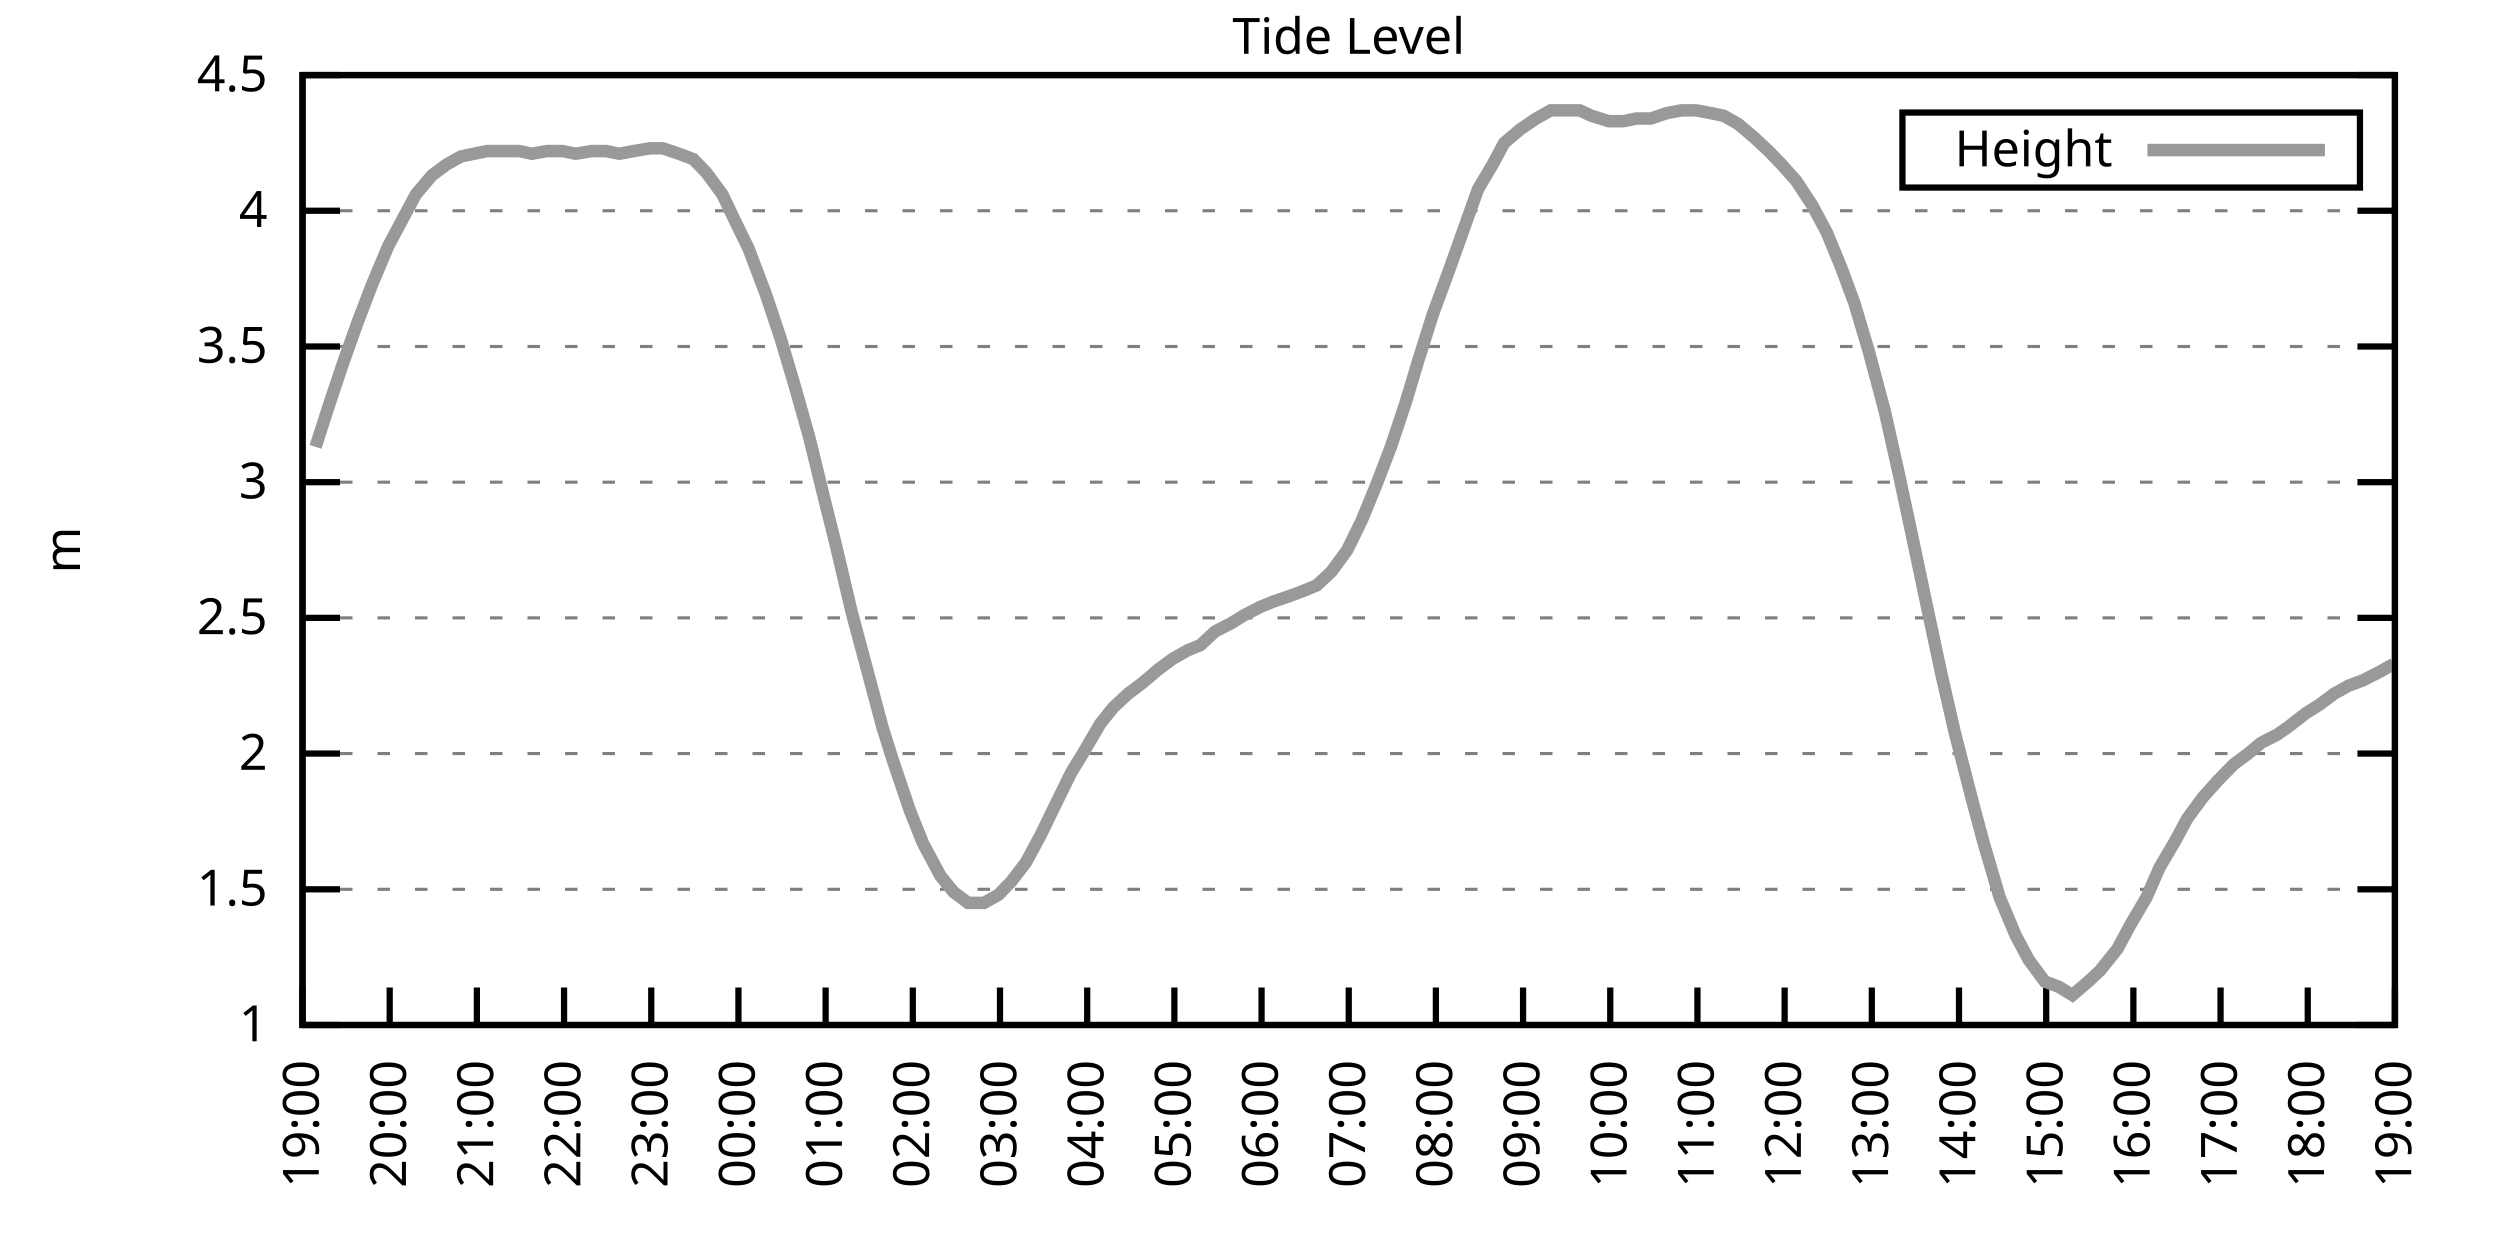
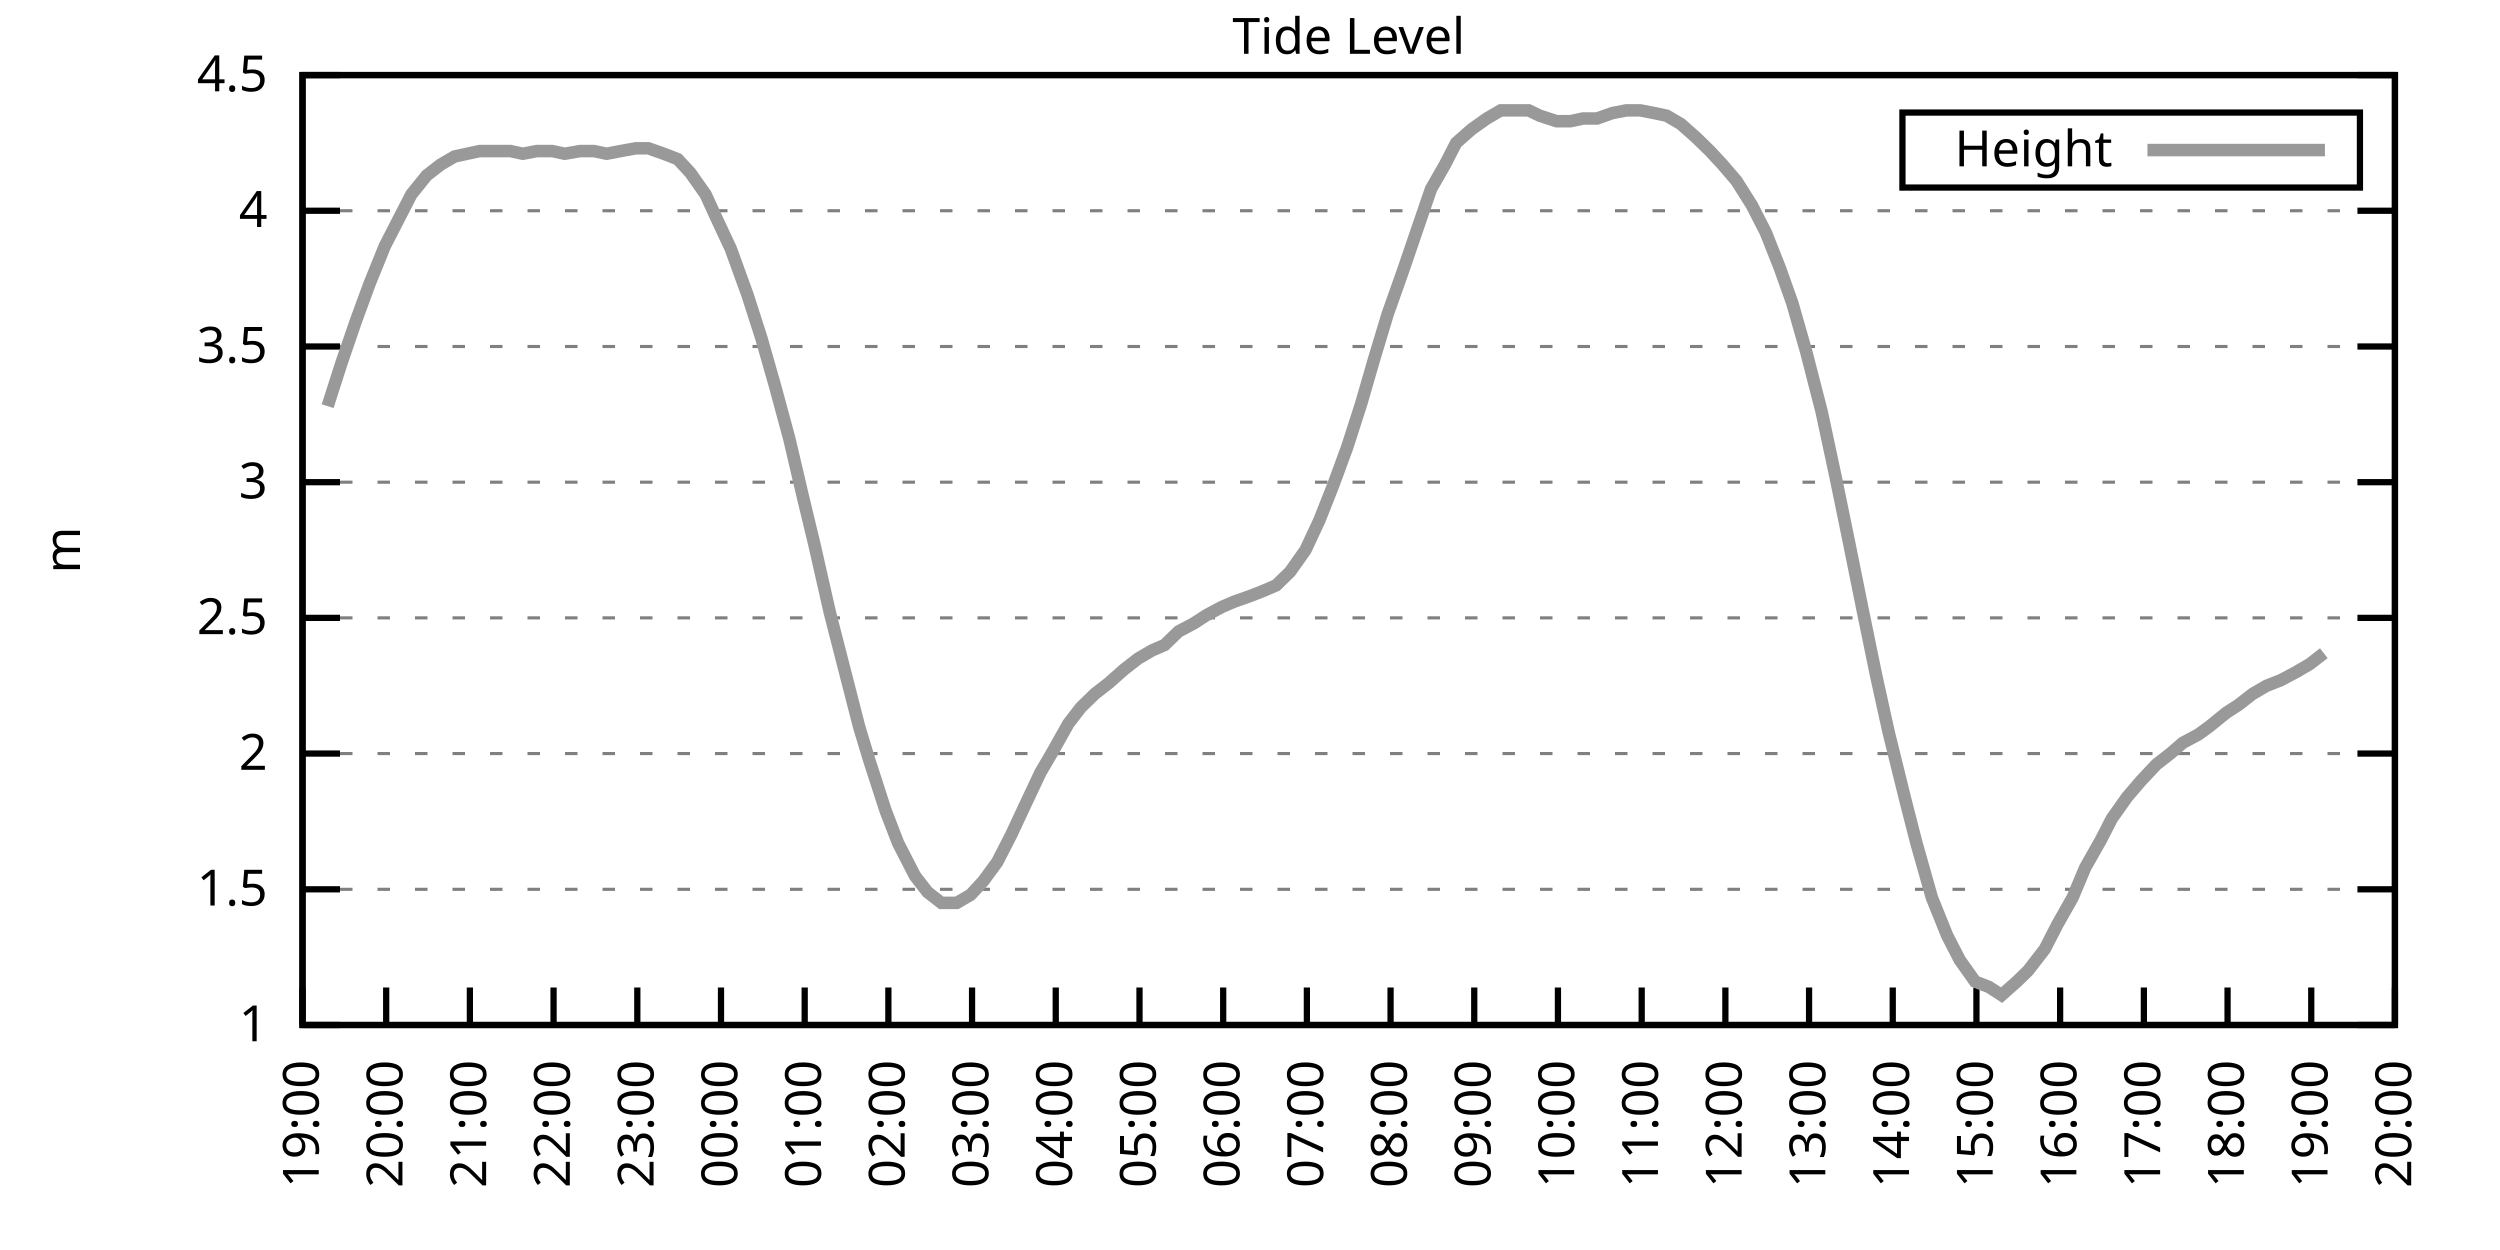
<svg xmlns="http://www.w3.org/2000/svg" xmlns:xlink="http://www.w3.org/1999/xlink" width="400" height="200" viewBox="0 0 400 200">
  <g id="gnuplot_canvas">
    <rect x="0" y="0" width="400" height="200" fill="none" />
    <defs>
      <circle id="gpDot" r="0.5" stroke-width="0.5" stroke="currentColor" />
      <path id="gpPt0" stroke-width="0.333" stroke="currentColor" d="M-1,0 h2 M0,-1 v2" />
      <path id="gpPt1" stroke-width="0.333" stroke="currentColor" d="M-1,-1 L1,1 M1,-1 L-1,1" />
      <path id="gpPt2" stroke-width="0.333" stroke="currentColor" d="M-1,0 L1,0 M0,-1 L0,1 M-1,-1 L1,1 M-1,1 L1,-1" />
      <rect id="gpPt3" stroke-width="0.333" stroke="currentColor" x="-1" y="-1" width="2" height="2" />
      <rect id="gpPt4" stroke-width="0.333" stroke="currentColor" fill="currentColor" x="-1" y="-1" width="2" height="2" />
      <circle id="gpPt5" stroke-width="0.333" stroke="currentColor" cx="0" cy="0" r="1" />
      <use xlink:href="#gpPt5" id="gpPt6" fill="currentColor" stroke="none" />
      <path id="gpPt7" stroke-width="0.333" stroke="currentColor" d="M0,-1.33 L-1.33,0.67 L1.33,0.67 z" />
      <use xlink:href="#gpPt7" id="gpPt8" fill="currentColor" stroke="none" />
      <use xlink:href="#gpPt7" id="gpPt9" stroke="currentColor" transform="rotate(180)" />
      <use xlink:href="#gpPt9" id="gpPt10" fill="currentColor" stroke="none" />
      <use xlink:href="#gpPt3" id="gpPt11" stroke="currentColor" transform="rotate(45)" />
      <use xlink:href="#gpPt11" id="gpPt12" fill="currentColor" stroke="none" />
      <path id="gpPt13" stroke-width="0.333" stroke="currentColor" d="M0,1.330 L1.265,0.411 L0.782,-1.067 L-0.782,-1.076 L-1.265,0.411 z" />
      <use xlink:href="#gpPt13" id="gpPt14" fill="currentColor" stroke="none" />
      <filter id="textbox" filterUnits="objectBoundingBox" x="0" y="0" height="1" width="1">
        <feFlood flood-color="white" flood-opacity="1" result="bgnd" />
        <feComposite in="SourceGraphic" in2="bgnd" operator="atop" />
      </filter>
      <filter id="greybox" filterUnits="objectBoundingBox" x="0" y="0" height="1" width="1">
        <feFlood flood-color="lightgrey" flood-opacity="1" result="grey" />
        <feComposite in="SourceGraphic" in2="grey" operator="atop" />
      </filter>
    </defs>
    <g fill="none" color="white" stroke="currentColor" stroke-width="1.00" stroke-linecap="butt" stroke-linejoin="miter">
</g>
    <g fill="none" color="black" stroke="currentColor" stroke-width="1.00" stroke-linecap="butt" stroke-linejoin="miter">
      <g stroke="none" shape-rendering="crispEdges">
        <polygon fill="rgb(255, 255, 255)" points="48.40,164.00 383.18,164.00 383.18,12.02 48.40,12.02 " />
      </g>
    </g>
    <g fill="none" color="black" stroke="currentColor" stroke-width="1.00" stroke-linecap="butt" stroke-linejoin="miter">
</g>
    <g fill="none" color="black" stroke="black" stroke-width="0.50" stroke-linecap="butt" stroke-linejoin="miter">
</g>
    <g fill="none" color="gray" stroke="currentColor" stroke-width="0.50" stroke-linecap="butt" stroke-linejoin="miter">
      <path stroke="gray" stroke-dasharray="2,4" class="gridline" d="M48.40,164.00 L383.19,164.00  " />
    </g>
    <g fill="none" color="gray" stroke="gray" stroke-width="1.00" stroke-linecap="butt" stroke-linejoin="miter">
</g>
    <g fill="none" color="black" stroke="currentColor" stroke-width="1.00" stroke-linecap="butt" stroke-linejoin="miter">
      <path stroke="black" d="M48.40,164.00 L54.40,164.00 M383.19,164.00 L377.19,164.00  " />
      <g transform="translate(42.80,166.60)" stroke="none" fill="black" font-family="Sans" font-size="8.00" text-anchor="end">
        <text>
          <tspan font-family="Sans"> 1</tspan>
        </text>
      </g>
    </g>
    <g fill="none" color="black" stroke="currentColor" stroke-width="1.00" stroke-linecap="butt" stroke-linejoin="miter">
</g>
    <g fill="none" color="black" stroke="black" stroke-width="0.50" stroke-linecap="butt" stroke-linejoin="miter">
</g>
    <g fill="none" color="gray" stroke="currentColor" stroke-width="0.50" stroke-linecap="butt" stroke-linejoin="miter">
      <path stroke="gray" stroke-dasharray="2,4" class="gridline" d="M48.40,142.29 L383.19,142.29  " />
    </g>
    <g fill="none" color="gray" stroke="gray" stroke-width="1.00" stroke-linecap="butt" stroke-linejoin="miter">
</g>
    <g fill="none" color="black" stroke="currentColor" stroke-width="1.00" stroke-linecap="butt" stroke-linejoin="miter">
      <path stroke="black" d="M48.40,142.29 L54.40,142.29 M383.19,142.29 L377.19,142.29  " />
      <g transform="translate(42.80,144.89)" stroke="none" fill="black" font-family="Sans" font-size="8.00" text-anchor="end">
        <text>
          <tspan font-family="Sans"> 1.5</tspan>
        </text>
      </g>
    </g>
    <g fill="none" color="black" stroke="currentColor" stroke-width="1.00" stroke-linecap="butt" stroke-linejoin="miter">
</g>
    <g fill="none" color="black" stroke="black" stroke-width="0.50" stroke-linecap="butt" stroke-linejoin="miter">
</g>
    <g fill="none" color="gray" stroke="currentColor" stroke-width="0.50" stroke-linecap="butt" stroke-linejoin="miter">
      <path stroke="gray" stroke-dasharray="2,4" class="gridline" d="M48.40,120.57 L383.19,120.57  " />
    </g>
    <g fill="none" color="gray" stroke="gray" stroke-width="1.00" stroke-linecap="butt" stroke-linejoin="miter">
</g>
    <g fill="none" color="black" stroke="currentColor" stroke-width="1.00" stroke-linecap="butt" stroke-linejoin="miter">
      <path stroke="black" d="M48.40,120.57 L54.40,120.57 M383.19,120.57 L377.19,120.57  " />
      <g transform="translate(42.80,123.17)" stroke="none" fill="black" font-family="Sans" font-size="8.00" text-anchor="end">
        <text>
          <tspan font-family="Sans"> 2</tspan>
        </text>
      </g>
    </g>
    <g fill="none" color="black" stroke="currentColor" stroke-width="1.00" stroke-linecap="butt" stroke-linejoin="miter">
</g>
    <g fill="none" color="black" stroke="black" stroke-width="0.50" stroke-linecap="butt" stroke-linejoin="miter">
</g>
    <g fill="none" color="gray" stroke="currentColor" stroke-width="0.50" stroke-linecap="butt" stroke-linejoin="miter">
      <path stroke="gray" stroke-dasharray="2,4" class="gridline" d="M48.40,98.86 L383.19,98.86  " />
    </g>
    <g fill="none" color="gray" stroke="gray" stroke-width="1.00" stroke-linecap="butt" stroke-linejoin="miter">
</g>
    <g fill="none" color="black" stroke="currentColor" stroke-width="1.00" stroke-linecap="butt" stroke-linejoin="miter">
      <path stroke="black" d="M48.40,98.86 L54.40,98.86 M383.19,98.86 L377.19,98.86  " />
      <g transform="translate(42.80,101.46)" stroke="none" fill="black" font-family="Sans" font-size="8.00" text-anchor="end">
        <text>
          <tspan font-family="Sans"> 2.5</tspan>
        </text>
      </g>
    </g>
    <g fill="none" color="black" stroke="currentColor" stroke-width="1.00" stroke-linecap="butt" stroke-linejoin="miter">
</g>
    <g fill="none" color="black" stroke="black" stroke-width="0.50" stroke-linecap="butt" stroke-linejoin="miter">
</g>
    <g fill="none" color="gray" stroke="currentColor" stroke-width="0.50" stroke-linecap="butt" stroke-linejoin="miter">
      <path stroke="gray" stroke-dasharray="2,4" class="gridline" d="M48.40,77.15 L383.19,77.15  " />
    </g>
    <g fill="none" color="gray" stroke="gray" stroke-width="1.00" stroke-linecap="butt" stroke-linejoin="miter">
</g>
    <g fill="none" color="black" stroke="currentColor" stroke-width="1.00" stroke-linecap="butt" stroke-linejoin="miter">
      <path stroke="black" d="M48.40,77.15 L54.40,77.15 M383.19,77.15 L377.19,77.15  " />
      <g transform="translate(42.80,79.75)" stroke="none" fill="black" font-family="Sans" font-size="8.00" text-anchor="end">
        <text>
          <tspan font-family="Sans"> 3</tspan>
        </text>
      </g>
    </g>
    <g fill="none" color="black" stroke="currentColor" stroke-width="1.00" stroke-linecap="butt" stroke-linejoin="miter">
</g>
    <g fill="none" color="black" stroke="black" stroke-width="0.50" stroke-linecap="butt" stroke-linejoin="miter">
</g>
    <g fill="none" color="gray" stroke="currentColor" stroke-width="0.50" stroke-linecap="butt" stroke-linejoin="miter">
      <path stroke="gray" stroke-dasharray="2,4" class="gridline" d="M48.40,55.44 L383.19,55.44  " />
    </g>
    <g fill="none" color="gray" stroke="gray" stroke-width="1.00" stroke-linecap="butt" stroke-linejoin="miter">
</g>
    <g fill="none" color="black" stroke="currentColor" stroke-width="1.00" stroke-linecap="butt" stroke-linejoin="miter">
      <path stroke="black" d="M48.40,55.44 L54.40,55.44 M383.19,55.44 L377.19,55.44  " />
      <g transform="translate(42.80,58.04)" stroke="none" fill="black" font-family="Sans" font-size="8.00" text-anchor="end">
        <text>
          <tspan font-family="Sans"> 3.5</tspan>
        </text>
      </g>
    </g>
    <g fill="none" color="black" stroke="currentColor" stroke-width="1.00" stroke-linecap="butt" stroke-linejoin="miter">
</g>
    <g fill="none" color="black" stroke="black" stroke-width="0.50" stroke-linecap="butt" stroke-linejoin="miter">
</g>
    <g fill="none" color="gray" stroke="currentColor" stroke-width="0.50" stroke-linecap="butt" stroke-linejoin="miter">
      <path stroke="gray" stroke-dasharray="2,4" class="gridline" d="M48.40,33.72 L383.19,33.72  " />
    </g>
    <g fill="none" color="gray" stroke="gray" stroke-width="1.00" stroke-linecap="butt" stroke-linejoin="miter">
</g>
    <g fill="none" color="black" stroke="currentColor" stroke-width="1.00" stroke-linecap="butt" stroke-linejoin="miter">
      <path stroke="black" d="M48.40,33.72 L54.40,33.72 M383.19,33.72 L377.19,33.72  " />
      <g transform="translate(42.80,36.32)" stroke="none" fill="black" font-family="Sans" font-size="8.00" text-anchor="end">
        <text>
          <tspan font-family="Sans"> 4</tspan>
        </text>
      </g>
    </g>
    <g fill="none" color="black" stroke="currentColor" stroke-width="1.00" stroke-linecap="butt" stroke-linejoin="miter">
</g>
    <g fill="none" color="black" stroke="black" stroke-width="0.50" stroke-linecap="butt" stroke-linejoin="miter">
</g>
    <g fill="none" color="gray" stroke="currentColor" stroke-width="0.50" stroke-linecap="butt" stroke-linejoin="miter">
      <path stroke="gray" stroke-dasharray="2,4" class="gridline" d="M48.40,12.01 L383.19,12.01  " />
    </g>
    <g fill="none" color="gray" stroke="gray" stroke-width="1.00" stroke-linecap="butt" stroke-linejoin="miter">
</g>
    <g fill="none" color="black" stroke="currentColor" stroke-width="1.00" stroke-linecap="butt" stroke-linejoin="miter">
      <path stroke="black" d="M48.40,12.01 L54.40,12.01 M383.19,12.01 L377.19,12.01  " />
      <g transform="translate(42.80,14.61)" stroke="none" fill="black" font-family="Sans" font-size="8.00" text-anchor="end">
        <text>
          <tspan font-family="Sans"> 4.5</tspan>
        </text>
      </g>
    </g>
    <g fill="none" color="black" stroke="currentColor" stroke-width="1.00" stroke-linecap="butt" stroke-linejoin="miter">
      <path stroke="black" d="M48.40,164.00 L48.40,158.00  " />
      <g transform="translate(51.00,169.60) rotate(270.00)" stroke="none" fill="black" font-family="Sans" font-size="8.00" text-anchor="end">
        <text>
          <tspan font-family="Sans">19:00</tspan>
        </text>
      </g>
    </g>
    <g fill="none" color="black" stroke="currentColor" stroke-width="1.00" stroke-linecap="butt" stroke-linejoin="miter">
-       <path stroke="black" d="M62.35,164.00 L62.35,158.00  " />
-       <g transform="translate(64.95,169.60) rotate(270.00)" stroke="none" fill="black" font-family="Sans" font-size="8.00" text-anchor="end">
+       <path stroke="black" d="M61.79,164.00 L61.79,158.00  " />
+       <g transform="translate(64.39,169.60) rotate(270.00)" stroke="none" fill="black" font-family="Sans" font-size="8.00" text-anchor="end">
        <text>
          <tspan font-family="Sans">20:00</tspan>
        </text>
      </g>
    </g>
    <g fill="none" color="black" stroke="currentColor" stroke-width="1.00" stroke-linecap="butt" stroke-linejoin="miter">
-       <path stroke="black" d="M76.30,164.00 L76.30,158.00  " />
-       <g transform="translate(78.90,169.60) rotate(270.00)" stroke="none" fill="black" font-family="Sans" font-size="8.00" text-anchor="end">
+       <path stroke="black" d="M75.18,164.00 L75.18,158.00  " />
+       <g transform="translate(77.78,169.60) rotate(270.00)" stroke="none" fill="black" font-family="Sans" font-size="8.00" text-anchor="end">
        <text>
          <tspan font-family="Sans">21:00</tspan>
        </text>
      </g>
    </g>
    <g fill="none" color="black" stroke="currentColor" stroke-width="1.00" stroke-linecap="butt" stroke-linejoin="miter">
-       <path stroke="black" d="M90.25,164.00 L90.25,158.00  " />
-       <g transform="translate(92.85,169.60) rotate(270.00)" stroke="none" fill="black" font-family="Sans" font-size="8.00" text-anchor="end">
+       <path stroke="black" d="M88.57,164.00 L88.57,158.00  " />
+       <g transform="translate(91.17,169.60) rotate(270.00)" stroke="none" fill="black" font-family="Sans" font-size="8.00" text-anchor="end">
        <text>
          <tspan font-family="Sans">22:00</tspan>
        </text>
      </g>
    </g>
    <g fill="none" color="black" stroke="currentColor" stroke-width="1.00" stroke-linecap="butt" stroke-linejoin="miter">
-       <path stroke="black" d="M104.20,164.00 L104.20,158.00  " />
-       <g transform="translate(106.80,169.60) rotate(270.00)" stroke="none" fill="black" font-family="Sans" font-size="8.00" text-anchor="end">
+       <path stroke="black" d="M101.97,164.00 L101.97,158.00  " />
+       <g transform="translate(104.57,169.60) rotate(270.00)" stroke="none" fill="black" font-family="Sans" font-size="8.00" text-anchor="end">
        <text>
          <tspan font-family="Sans">23:00</tspan>
        </text>
      </g>
    </g>
    <g fill="none" color="black" stroke="currentColor" stroke-width="1.00" stroke-linecap="butt" stroke-linejoin="miter">
-       <path stroke="black" d="M118.15,164.00 L118.15,158.00  " />
-       <g transform="translate(120.75,169.60) rotate(270.00)" stroke="none" fill="black" font-family="Sans" font-size="8.00" text-anchor="end">
+       <path stroke="black" d="M115.36,164.00 L115.36,158.00  " />
+       <g transform="translate(117.96,169.60) rotate(270.00)" stroke="none" fill="black" font-family="Sans" font-size="8.00" text-anchor="end">
        <text>
          <tspan font-family="Sans">00:00</tspan>
        </text>
      </g>
    </g>
    <g fill="none" color="black" stroke="currentColor" stroke-width="1.00" stroke-linecap="butt" stroke-linejoin="miter">
-       <path stroke="black" d="M132.10,164.00 L132.10,158.00  " />
-       <g transform="translate(134.70,169.60) rotate(270.00)" stroke="none" fill="black" font-family="Sans" font-size="8.00" text-anchor="end">
+       <path stroke="black" d="M128.75,164.00 L128.75,158.00  " />
+       <g transform="translate(131.35,169.60) rotate(270.00)" stroke="none" fill="black" font-family="Sans" font-size="8.00" text-anchor="end">
        <text>
          <tspan font-family="Sans">01:00</tspan>
        </text>
      </g>
    </g>
    <g fill="none" color="black" stroke="currentColor" stroke-width="1.00" stroke-linecap="butt" stroke-linejoin="miter">
-       <path stroke="black" d="M146.05,164.00 L146.05,158.00  " />
-       <g transform="translate(148.65,169.60) rotate(270.00)" stroke="none" fill="black" font-family="Sans" font-size="8.00" text-anchor="end">
+       <path stroke="black" d="M142.14,164.00 L142.14,158.00  " />
+       <g transform="translate(144.74,169.60) rotate(270.00)" stroke="none" fill="black" font-family="Sans" font-size="8.00" text-anchor="end">
        <text>
          <tspan font-family="Sans">02:00</tspan>
        </text>
      </g>
    </g>
    <g fill="none" color="black" stroke="currentColor" stroke-width="1.00" stroke-linecap="butt" stroke-linejoin="miter">
-       <path stroke="black" d="M160.00,164.00 L160.00,158.00  " />
-       <g transform="translate(162.60,169.60) rotate(270.00)" stroke="none" fill="black" font-family="Sans" font-size="8.00" text-anchor="end">
+       <path stroke="black" d="M155.53,164.00 L155.53,158.00  " />
+       <g transform="translate(158.13,169.60) rotate(270.00)" stroke="none" fill="black" font-family="Sans" font-size="8.00" text-anchor="end">
        <text>
          <tspan font-family="Sans">03:00</tspan>
        </text>
      </g>
    </g>
    <g fill="none" color="black" stroke="currentColor" stroke-width="1.00" stroke-linecap="butt" stroke-linejoin="miter">
-       <path stroke="black" d="M173.95,164.00 L173.95,158.00  " />
-       <g transform="translate(176.55,169.60) rotate(270.00)" stroke="none" fill="black" font-family="Sans" font-size="8.00" text-anchor="end">
+       <path stroke="black" d="M168.92,164.00 L168.92,158.00  " />
+       <g transform="translate(171.52,169.60) rotate(270.00)" stroke="none" fill="black" font-family="Sans" font-size="8.00" text-anchor="end">
        <text>
          <tspan font-family="Sans">04:00</tspan>
        </text>
      </g>
    </g>
    <g fill="none" color="black" stroke="currentColor" stroke-width="1.00" stroke-linecap="butt" stroke-linejoin="miter">
-       <path stroke="black" d="M187.90,164.00 L187.90,158.00  " />
-       <g transform="translate(190.50,169.60) rotate(270.00)" stroke="none" fill="black" font-family="Sans" font-size="8.00" text-anchor="end">
+       <path stroke="black" d="M182.32,164.00 L182.32,158.00  " />
+       <g transform="translate(184.92,169.60) rotate(270.00)" stroke="none" fill="black" font-family="Sans" font-size="8.00" text-anchor="end">
        <text>
          <tspan font-family="Sans">05:00</tspan>
        </text>
      </g>
    </g>
    <g fill="none" color="black" stroke="currentColor" stroke-width="1.00" stroke-linecap="butt" stroke-linejoin="miter">
-       <path stroke="black" d="M201.85,164.00 L201.85,158.00  " />
-       <g transform="translate(204.45,169.60) rotate(270.00)" stroke="none" fill="black" font-family="Sans" font-size="8.00" text-anchor="end">
+       <path stroke="black" d="M195.71,164.00 L195.71,158.00  " />
+       <g transform="translate(198.31,169.60) rotate(270.00)" stroke="none" fill="black" font-family="Sans" font-size="8.00" text-anchor="end">
        <text>
          <tspan font-family="Sans">06:00</tspan>
        </text>
      </g>
    </g>
    <g fill="none" color="black" stroke="currentColor" stroke-width="1.00" stroke-linecap="butt" stroke-linejoin="miter">
-       <path stroke="black" d="M215.80,164.00 L215.80,158.00  " />
-       <g transform="translate(218.40,169.60) rotate(270.00)" stroke="none" fill="black" font-family="Sans" font-size="8.00" text-anchor="end">
+       <path stroke="black" d="M209.10,164.00 L209.10,158.00  " />
+       <g transform="translate(211.70,169.60) rotate(270.00)" stroke="none" fill="black" font-family="Sans" font-size="8.00" text-anchor="end">
        <text>
          <tspan font-family="Sans">07:00</tspan>
        </text>
      </g>
    </g>
    <g fill="none" color="black" stroke="currentColor" stroke-width="1.00" stroke-linecap="butt" stroke-linejoin="miter">
-       <path stroke="black" d="M229.74,164.00 L229.74,158.00  " />
-       <g transform="translate(232.34,169.60) rotate(270.00)" stroke="none" fill="black" font-family="Sans" font-size="8.00" text-anchor="end">
+       <path stroke="black" d="M222.49,164.00 L222.49,158.00  " />
+       <g transform="translate(225.09,169.60) rotate(270.00)" stroke="none" fill="black" font-family="Sans" font-size="8.00" text-anchor="end">
        <text>
          <tspan font-family="Sans">08:00</tspan>
        </text>
      </g>
    </g>
    <g fill="none" color="black" stroke="currentColor" stroke-width="1.00" stroke-linecap="butt" stroke-linejoin="miter">
-       <path stroke="black" d="M243.69,164.00 L243.69,158.00  " />
-       <g transform="translate(246.29,169.60) rotate(270.00)" stroke="none" fill="black" font-family="Sans" font-size="8.00" text-anchor="end">
+       <path stroke="black" d="M235.88,164.00 L235.88,158.00  " />
+       <g transform="translate(238.48,169.60) rotate(270.00)" stroke="none" fill="black" font-family="Sans" font-size="8.00" text-anchor="end">
        <text>
          <tspan font-family="Sans">09:00</tspan>
        </text>
      </g>
    </g>
    <g fill="none" color="black" stroke="currentColor" stroke-width="1.00" stroke-linecap="butt" stroke-linejoin="miter">
-       <path stroke="black" d="M257.64,164.00 L257.64,158.00  " />
-       <g transform="translate(260.24,169.60) rotate(270.00)" stroke="none" fill="black" font-family="Sans" font-size="8.00" text-anchor="end">
+       <path stroke="black" d="M249.27,164.00 L249.27,158.00  " />
+       <g transform="translate(251.87,169.60) rotate(270.00)" stroke="none" fill="black" font-family="Sans" font-size="8.00" text-anchor="end">
        <text>
          <tspan font-family="Sans">10:00</tspan>
        </text>
      </g>
    </g>
    <g fill="none" color="black" stroke="currentColor" stroke-width="1.00" stroke-linecap="butt" stroke-linejoin="miter">
-       <path stroke="black" d="M271.59,164.00 L271.59,158.00  " />
-       <g transform="translate(274.19,169.60) rotate(270.00)" stroke="none" fill="black" font-family="Sans" font-size="8.00" text-anchor="end">
+       <path stroke="black" d="M262.67,164.00 L262.67,158.00  " />
+       <g transform="translate(265.27,169.60) rotate(270.00)" stroke="none" fill="black" font-family="Sans" font-size="8.00" text-anchor="end">
        <text>
          <tspan font-family="Sans">11:00</tspan>
        </text>
      </g>
    </g>
    <g fill="none" color="black" stroke="currentColor" stroke-width="1.00" stroke-linecap="butt" stroke-linejoin="miter">
-       <path stroke="black" d="M285.54,164.00 L285.54,158.00  " />
-       <g transform="translate(288.14,169.60) rotate(270.00)" stroke="none" fill="black" font-family="Sans" font-size="8.00" text-anchor="end">
+       <path stroke="black" d="M276.06,164.00 L276.06,158.00  " />
+       <g transform="translate(278.66,169.60) rotate(270.00)" stroke="none" fill="black" font-family="Sans" font-size="8.00" text-anchor="end">
        <text>
          <tspan font-family="Sans">12:00</tspan>
        </text>
      </g>
    </g>
    <g fill="none" color="black" stroke="currentColor" stroke-width="1.00" stroke-linecap="butt" stroke-linejoin="miter">
-       <path stroke="black" d="M299.49,164.00 L299.49,158.00  " />
-       <g transform="translate(302.09,169.60) rotate(270.00)" stroke="none" fill="black" font-family="Sans" font-size="8.00" text-anchor="end">
+       <path stroke="black" d="M289.45,164.00 L289.45,158.00  " />
+       <g transform="translate(292.05,169.60) rotate(270.00)" stroke="none" fill="black" font-family="Sans" font-size="8.00" text-anchor="end">
        <text>
          <tspan font-family="Sans">13:00</tspan>
        </text>
      </g>
    </g>
    <g fill="none" color="black" stroke="currentColor" stroke-width="1.00" stroke-linecap="butt" stroke-linejoin="miter">
-       <path stroke="black" d="M313.44,164.00 L313.44,158.00  " />
-       <g transform="translate(316.04,169.60) rotate(270.00)" stroke="none" fill="black" font-family="Sans" font-size="8.00" text-anchor="end">
+       <path stroke="black" d="M302.84,164.00 L302.84,158.00  " />
+       <g transform="translate(305.44,169.60) rotate(270.00)" stroke="none" fill="black" font-family="Sans" font-size="8.00" text-anchor="end">
        <text>
          <tspan font-family="Sans">14:00</tspan>
        </text>
      </g>
    </g>
    <g fill="none" color="black" stroke="currentColor" stroke-width="1.00" stroke-linecap="butt" stroke-linejoin="miter">
-       <path stroke="black" d="M327.39,164.00 L327.39,158.00  " />
-       <g transform="translate(329.99,169.60) rotate(270.00)" stroke="none" fill="black" font-family="Sans" font-size="8.00" text-anchor="end">
+       <path stroke="black" d="M316.23,164.00 L316.23,158.00  " />
+       <g transform="translate(318.83,169.60) rotate(270.00)" stroke="none" fill="black" font-family="Sans" font-size="8.00" text-anchor="end">
        <text>
          <tspan font-family="Sans">15:00</tspan>
        </text>
      </g>
    </g>
    <g fill="none" color="black" stroke="currentColor" stroke-width="1.00" stroke-linecap="butt" stroke-linejoin="miter">
-       <path stroke="black" d="M341.34,164.00 L341.34,158.00  " />
-       <g transform="translate(343.94,169.60) rotate(270.00)" stroke="none" fill="black" font-family="Sans" font-size="8.00" text-anchor="end">
+       <path stroke="black" d="M329.62,164.00 L329.62,158.00  " />
+       <g transform="translate(332.22,169.60) rotate(270.00)" stroke="none" fill="black" font-family="Sans" font-size="8.00" text-anchor="end">
        <text>
          <tspan font-family="Sans">16:00</tspan>
        </text>
      </g>
    </g>
    <g fill="none" color="black" stroke="currentColor" stroke-width="1.00" stroke-linecap="butt" stroke-linejoin="miter">
-       <path stroke="black" d="M355.29,164.00 L355.29,158.00  " />
-       <g transform="translate(357.89,169.60) rotate(270.00)" stroke="none" fill="black" font-family="Sans" font-size="8.00" text-anchor="end">
+       <path stroke="black" d="M343.02,164.00 L343.02,158.00  " />
+       <g transform="translate(345.62,169.60) rotate(270.00)" stroke="none" fill="black" font-family="Sans" font-size="8.00" text-anchor="end">
        <text>
          <tspan font-family="Sans">17:00</tspan>
        </text>
      </g>
    </g>
    <g fill="none" color="black" stroke="currentColor" stroke-width="1.00" stroke-linecap="butt" stroke-linejoin="miter">
-       <path stroke="black" d="M369.24,164.00 L369.24,158.00  " />
-       <g transform="translate(371.84,169.60) rotate(270.00)" stroke="none" fill="black" font-family="Sans" font-size="8.00" text-anchor="end">
+       <path stroke="black" d="M356.41,164.00 L356.41,158.00  " />
+       <g transform="translate(359.01,169.60) rotate(270.00)" stroke="none" fill="black" font-family="Sans" font-size="8.00" text-anchor="end">
        <text>
          <tspan font-family="Sans">18:00</tspan>
+         </text>
+       </g>
+     </g>
+     <g fill="none" color="black" stroke="currentColor" stroke-width="1.00" stroke-linecap="butt" stroke-linejoin="miter">
+       <path stroke="black" d="M369.80,164.00 L369.80,158.00  " />
+       <g transform="translate(372.40,169.60) rotate(270.00)" stroke="none" fill="black" font-family="Sans" font-size="8.00" text-anchor="end">
+         <text>
+           <tspan font-family="Sans">19:00</tspan>
        </text>
      </g>
    </g>
    <g fill="none" color="black" stroke="currentColor" stroke-width="1.00" stroke-linecap="butt" stroke-linejoin="miter">
      <path stroke="black" d="M383.19,164.00 L383.19,158.00  " />
      <g transform="translate(385.79,169.60) rotate(270.00)" stroke="none" fill="black" font-family="Sans" font-size="8.00" text-anchor="end">
        <text>
-           <tspan font-family="Sans">19:00</tspan>
+           <tspan font-family="Sans">20:00</tspan>
        </text>
      </g>
    </g>
    <g fill="none" color="black" stroke="currentColor" stroke-width="1.00" stroke-linecap="butt" stroke-linejoin="miter">
</g>
    <g fill="none" color="black" stroke="currentColor" stroke-width="1.00" stroke-linecap="butt" stroke-linejoin="miter">
      <path stroke="black" d="M48.40,12.01 L48.40,164.00 L383.19,164.00 L383.19,12.01 L48.40,12.01 Z  " />
    </g>
    <g fill="none" color="black" stroke="currentColor" stroke-width="1.00" stroke-linecap="butt" stroke-linejoin="miter">
</g>
    <g fill="none" color="black" stroke="currentColor" stroke-width="1.00" stroke-linecap="butt" stroke-linejoin="miter">
      <path stroke="black" d="M304.39,30.01 L304.39,18.01 L377.59,18.01 L377.59,30.01 L304.39,30.01 Z  " />
    </g>
    <g id="Tide_level_plot_1">
      <g fill="none" color="white" stroke="black" stroke-width="2.00" stroke-linecap="butt" stroke-linejoin="miter">
</g>
      <g fill="none" color="black" stroke="currentColor" stroke-width="2.00" stroke-linecap="butt" stroke-linejoin="miter">
        <g transform="translate(337.99,26.61)" stroke="none" fill="black" font-family="Sans" font-size="8.00" text-anchor="end">
          <text>
            <tspan font-family="Sans">Height</tspan>
          </text>
        </g>
      </g>
      <g fill="none" color="black" stroke="currentColor" stroke-width="2.00" stroke-linecap="butt" stroke-linejoin="miter">
-         <path stroke="rgb(153, 153, 153)" d="M343.59,24.01 L371.99,24.01 M50.49,71.50 L52.58,64.99 L54.91,58.04 L57.23,51.53 L59.56,45.45 L62.12,39.37   L64.44,35.03 L66.53,31.12 L69.09,28.08 L71.42,26.34 L73.74,25.04 L75.83,24.60 L77.93,24.17 L80.25,24.17   L83.04,24.17 L85.13,24.60 L87.46,24.17 L90.02,24.17 L92.11,24.60 L94.67,24.17 L96.99,24.17 L99.08,24.60   L101.41,24.17 L103.97,23.73 L106.06,23.73 L108.62,24.60 L110.94,25.47 L113.03,27.64 L115.59,31.12 L117.45,35.03   L119.78,39.80 L122.57,47.18 L124.89,54.13 L127.22,61.95 L129.54,70.20 L131.87,79.75 L133.72,87.14 L136.28,97.99   L138.61,106.68 L141.16,116.23 L142.79,121.44 L145.58,129.69 L147.67,134.90 L150.46,140.12 L152.56,142.72 L154.88,144.46   L157.44,144.46 L159.76,143.16 L161.86,140.98 L164.18,137.94 L166.51,133.60 L168.83,128.83 L171.39,123.61 L173.25,120.57   L176.04,115.80 L178.13,113.19 L180.46,111.02 L182.78,109.28 L185.34,107.11 L187.66,105.38 L189.99,104.07 L192.08,103.20   L194.41,101.03 L196.96,99.73 L199.06,98.43 L201.61,97.12 L203.71,96.26 L206.26,95.39 L208.59,94.52 L210.68,93.65   L213.01,91.48 L215.56,88.00 L217.89,83.23 L220.21,77.58 L222.54,71.50 L224.86,64.56 L226.95,57.61 L229.28,50.22   L231.84,43.28 L234.16,36.76 L236.49,30.25 L238.81,26.34 L240.67,22.87 L243.23,20.70 L245.79,18.96 L248.11,17.66   L250.44,17.66 L252.76,17.66 L254.62,18.52 L257.41,19.39 L259.74,19.39 L261.83,18.96 L264.15,18.96 L266.71,18.09   L269.04,17.66 L271.36,17.66 L273.69,18.09 L275.78,18.52 L278.10,19.83 L280.66,22.00 L282.99,24.17 L285.08,26.34   L287.40,28.95 L289.96,32.85 L292.29,37.20 L294.61,42.84 L296.70,48.49 L299.03,56.30 L301.58,65.86 L303.91,76.28   L306.23,87.14 L308.33,97.12 L310.65,107.98 L312.74,117.10 L315.53,127.96 L317.39,134.90 L319.95,143.59 L322.51,149.67   L324.60,153.58 L327.16,157.05 L329.48,157.92 L331.58,159.22 L334.13,157.05 L335.99,155.31 L338.78,151.84 L340.88,147.93   L343.43,143.59 L345.53,138.81 L348.08,134.47 L349.94,131.00 L352.50,127.52 L354.83,124.92 L357.38,122.31 L359.71,120.57   L361.80,118.84 L364.36,117.53 L366.22,116.23 L369.01,114.06 L371.10,112.76 L373.43,111.02 L375.75,109.72 L378.08,108.85   L380.63,107.55 L382.96,106.24  " />
+         <path stroke="rgb(153, 153, 153)" d="M343.59,24.01 L371.99,24.01 M52.42,64.99 L54.65,58.04 L56.88,51.53 L59.11,45.45 L61.57,39.37 L63.80,35.03   L65.81,31.12 L68.26,28.08 L70.50,26.34 L72.73,25.04 L74.74,24.60 L76.75,24.17 L78.98,24.17 L81.66,24.17   L83.66,24.60 L85.90,24.17 L88.35,24.17 L90.36,24.60 L92.82,24.17 L95.05,24.17 L97.06,24.60 L99.29,24.17   L101.74,23.73 L103.75,23.73 L106.21,24.60 L108.44,25.47 L110.45,27.64 L112.90,31.12 L114.69,35.03 L116.92,39.80   L119.60,47.18 L121.83,54.13 L124.06,61.95 L126.29,70.20 L128.53,79.75 L130.31,87.14 L132.77,97.99 L135.00,106.68   L137.45,116.23 L139.02,121.44 L141.69,129.69 L143.70,134.90 L146.38,140.12 L148.39,142.72 L150.62,144.46 L153.08,144.46   L155.31,143.16 L157.32,140.98 L159.55,137.94 L161.78,133.60 L164.01,128.83 L166.47,123.61 L168.25,120.57 L170.93,115.80   L172.94,113.19 L175.17,111.02 L177.41,109.28 L179.86,107.11 L182.09,105.38 L184.32,104.07 L186.33,103.20 L188.57,101.03   L191.02,99.73 L193.03,98.43 L195.48,97.12 L197.49,96.26 L199.95,95.39 L202.18,94.52 L204.19,93.65 L206.42,91.48   L208.88,88.00 L211.11,83.23 L213.34,77.58 L215.57,71.50 L217.80,64.56 L219.81,57.61 L222.04,50.22 L224.50,43.28   L226.73,36.76 L228.96,30.25 L231.20,26.34 L232.98,22.87 L235.44,20.70 L237.89,18.96 L240.12,17.66 L242.36,17.66   L244.59,17.66 L246.37,18.52 L249.05,19.39 L251.28,19.39 L253.29,18.96 L255.52,18.96 L257.98,18.09 L260.21,17.66   L262.44,17.66 L264.67,18.09 L266.68,18.52 L268.92,19.83 L271.37,22.00 L273.60,24.17 L275.61,26.34 L277.84,28.95   L280.30,32.85 L282.53,37.20 L284.76,42.84 L286.77,48.49 L289.00,56.30 L291.46,65.86 L293.69,76.28 L295.92,87.14   L297.93,97.12 L300.16,107.98 L302.17,117.10 L304.85,127.96 L306.63,134.90 L309.09,143.59 L311.54,149.67 L313.55,153.58   L316.01,157.05 L318.24,157.92 L320.25,159.22 L322.70,157.05 L324.49,155.31 L327.17,151.84 L329.18,147.93 L331.63,143.59   L333.64,138.81 L336.10,134.47 L337.88,131.00 L340.34,127.52 L342.57,124.92 L345.02,122.31 L347.26,120.57 L349.26,118.84   L351.72,117.53 L353.51,116.23 L356.18,114.06 L358.19,112.76 L360.42,111.02 L362.66,109.72 L364.89,108.85 L367.34,107.55   L369.58,106.24 L371.81,104.51  " />
      </g>
    </g>
    <g fill="none" color="black" stroke="currentColor" stroke-width="2.00" stroke-linecap="butt" stroke-linejoin="miter">
</g>
    <g fill="none" color="black" stroke="black" stroke-width="1.00" stroke-linecap="butt" stroke-linejoin="miter">
</g>
    <g fill="none" color="black" stroke="currentColor" stroke-width="1.00" stroke-linecap="butt" stroke-linejoin="miter">
      <path stroke="black" d="M48.40,12.01 L48.40,164.00 L383.19,164.00 L383.19,12.01 L48.40,12.01 Z  " />
      <g transform="translate(12.80,88.01) rotate(270.00)" stroke="none" fill="black" font-family="Sans" font-size="8.00" text-anchor="middle">
        <text>
          <tspan font-family="Sans">m</tspan>
        </text>
      </g>
    </g>
    <g fill="none" color="black" stroke="currentColor" stroke-width="1.00" stroke-linecap="butt" stroke-linejoin="miter">
</g>
    <g fill="none" color="black" stroke="currentColor" stroke-width="1.00" stroke-linecap="butt" stroke-linejoin="miter">
      <g transform="translate(215.79,8.61)" stroke="none" fill="black" font-family="Sans" font-size="8.00" text-anchor="middle">
        <text>
          <tspan font-family="Sans">Tide Level</tspan>
        </text>
      </g>
    </g>
    <g fill="none" color="black" stroke="currentColor" stroke-width="1.00" stroke-linecap="butt" stroke-linejoin="miter">
</g>
  </g>
</svg>
